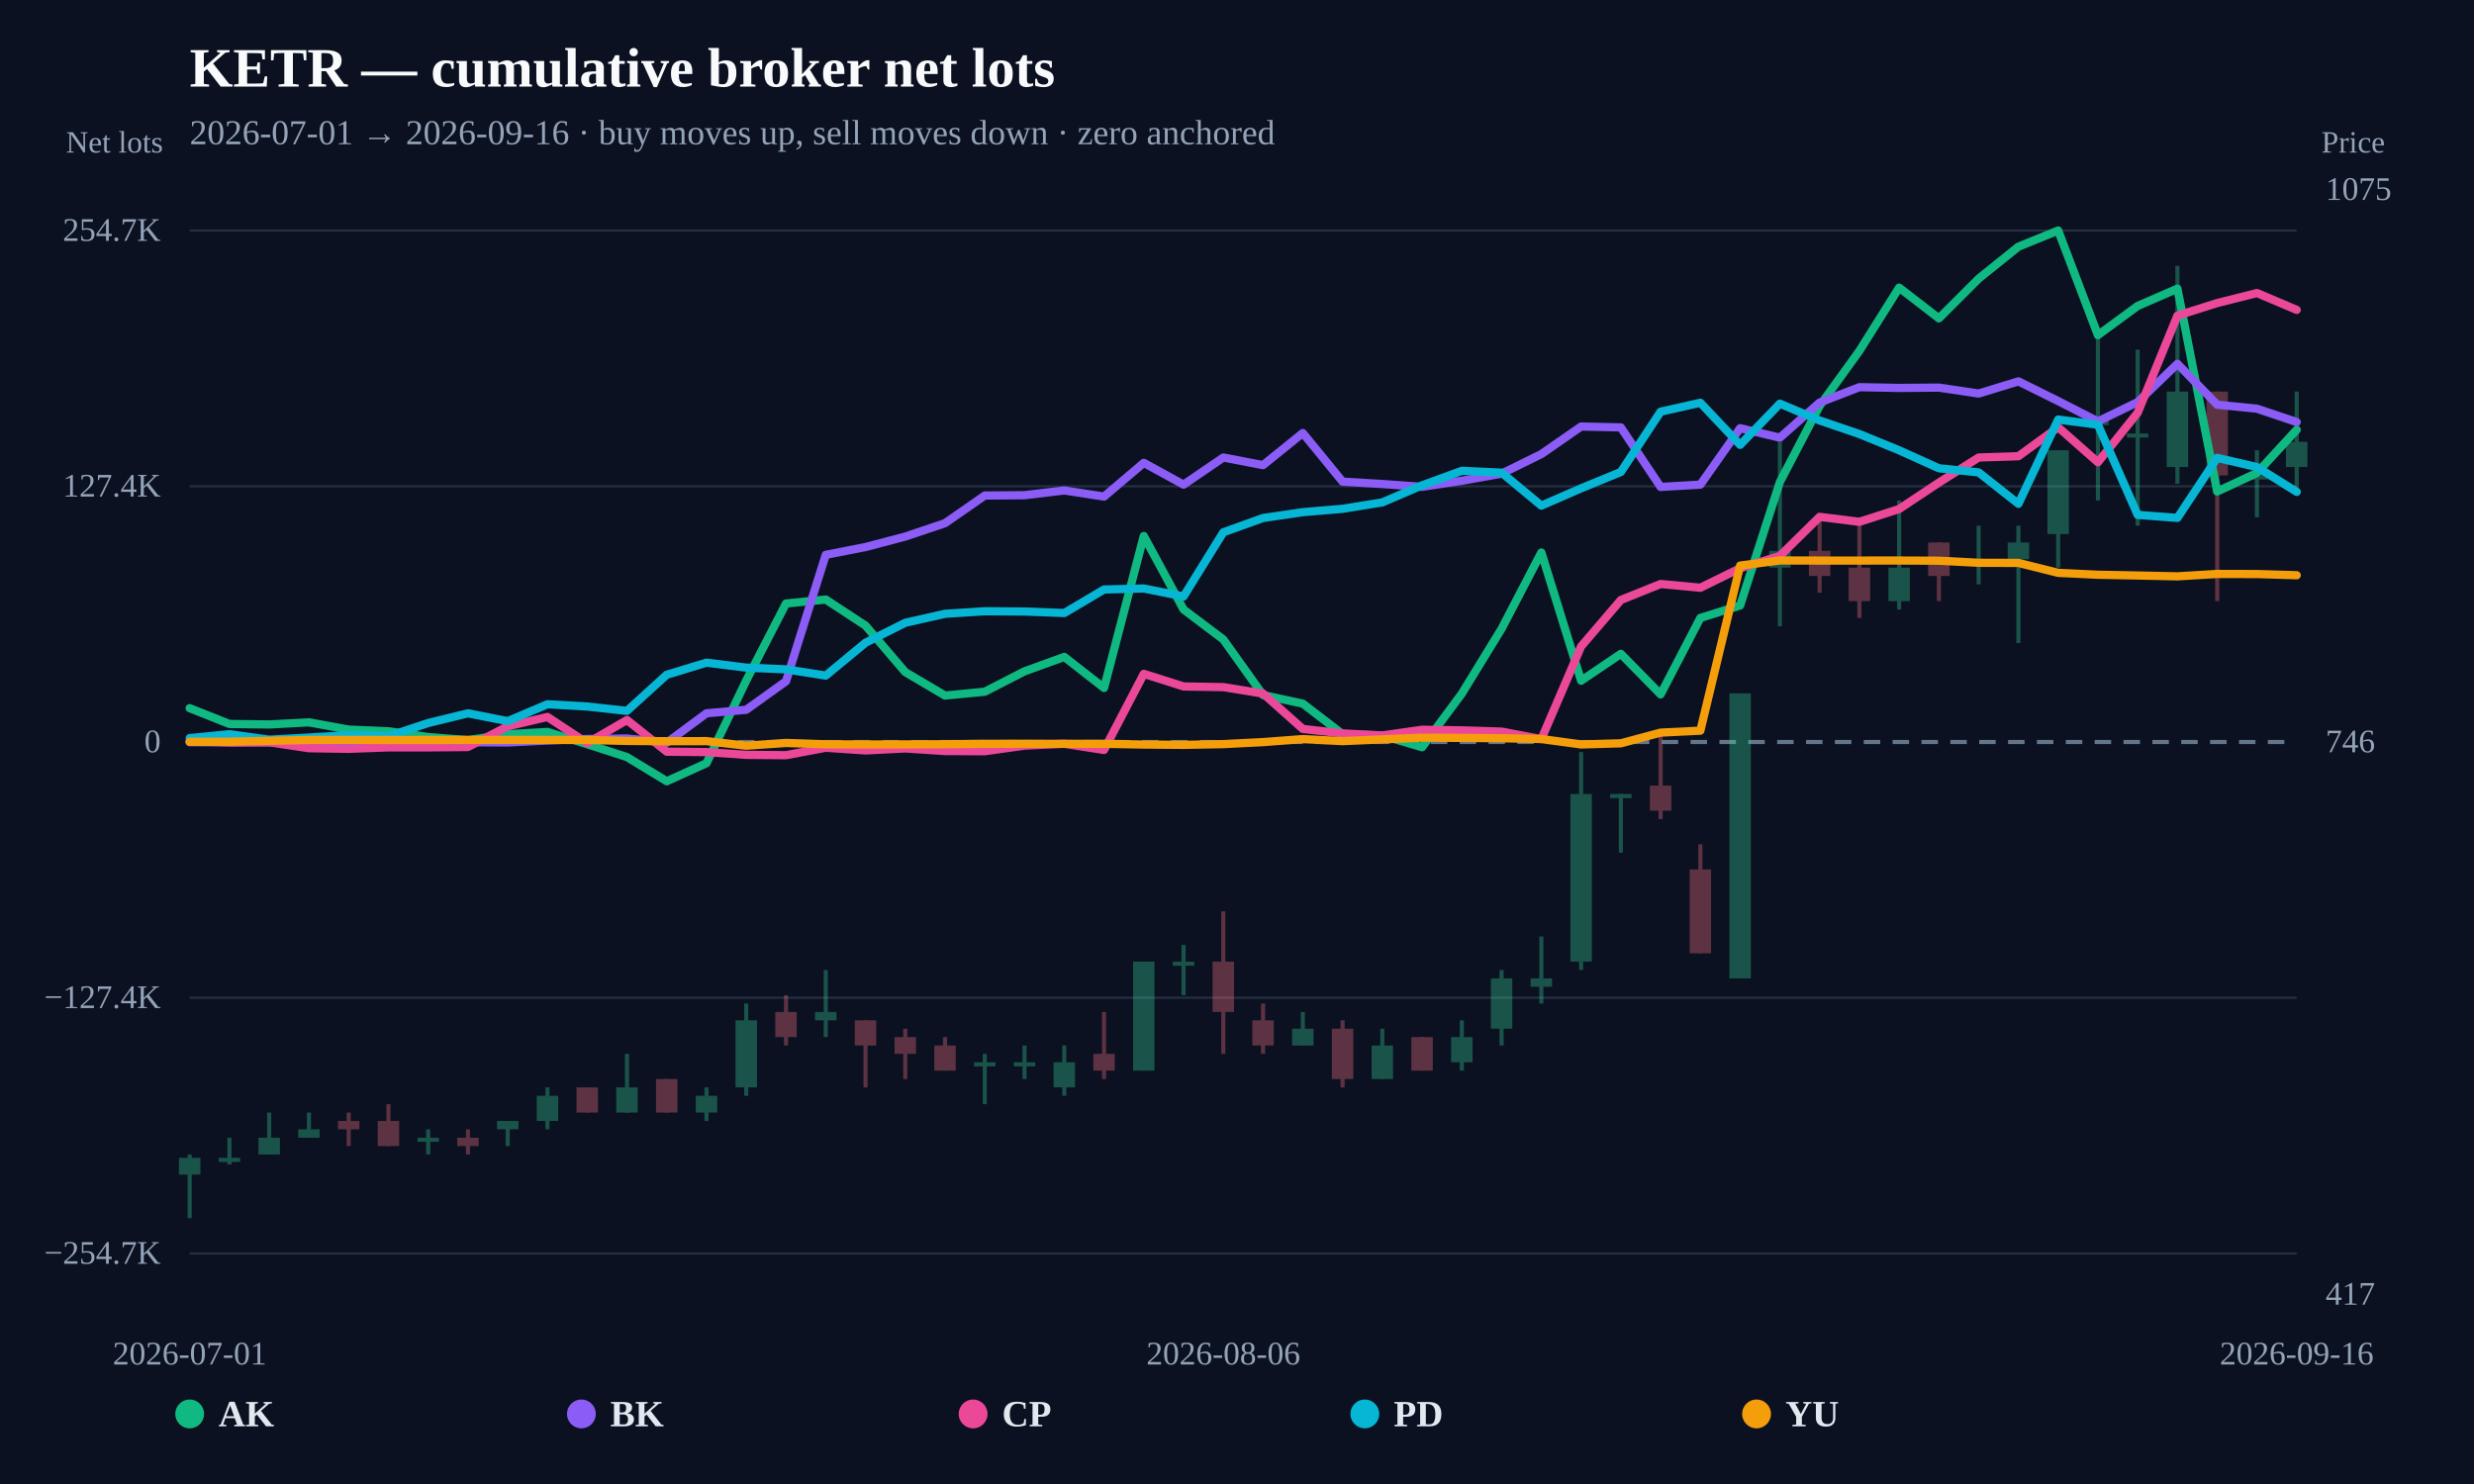
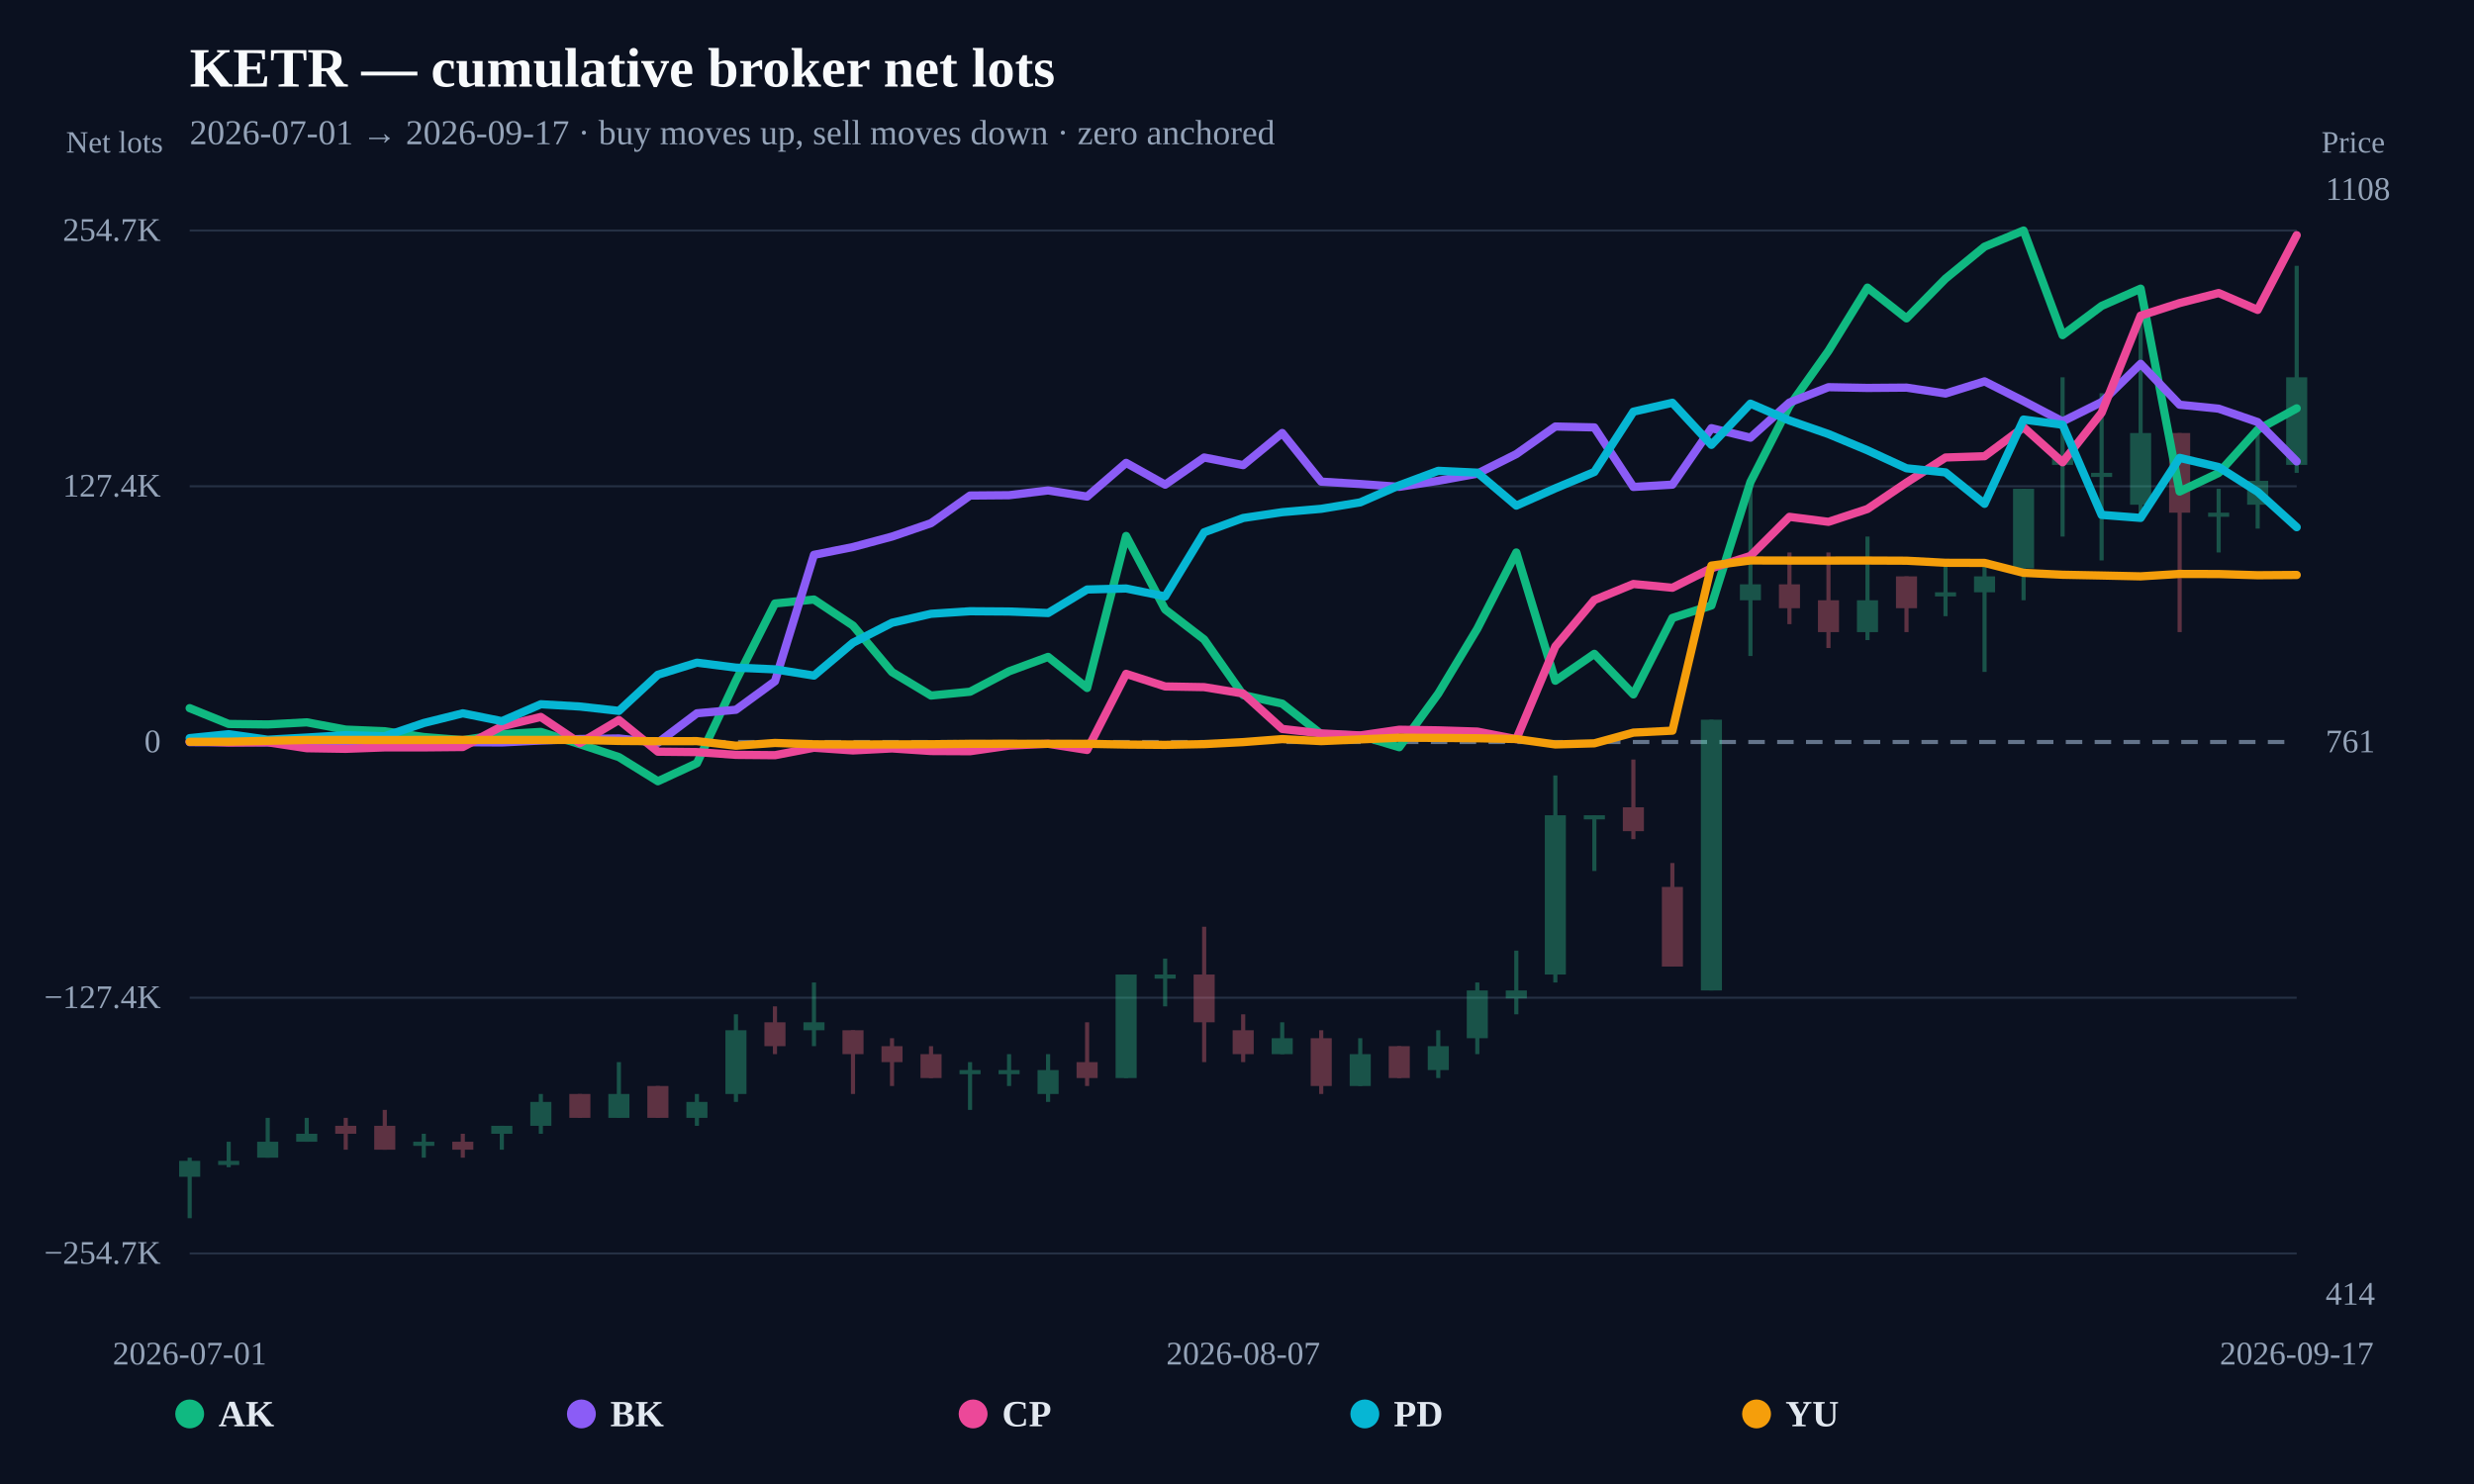
<svg xmlns="http://www.w3.org/2000/svg" width="1200" height="720" viewBox="0 0 1200 720">
  <rect width="100%" height="100%" fill="#0b1120" />
  <text x="92" y="42" fill="#f8fafc" font-size="27" font-weight="800">KETR — cumulative broker net lots</text>
-   <text x="92" y="70" fill="#94a3b8" font-size="17">2026-07-01 → 2026-09-16 · buy moves up, sell moves down · zero anchored</text>
+   <text x="92" y="70" fill="#94a3b8" font-size="17">2026-07-01 → 2026-09-17 · buy moves up, sell moves down · zero anchored</text>
  <line x1="92" y1="608.148" x2="1114" y2="608.148" stroke="#253044" stroke-width="1" />
  <text x="78" y="613.148" text-anchor="end" fill="#94a3b8" font-size="16">−254.7K</text>
  <line x1="92" y1="484.074" x2="1114" y2="484.074" stroke="#253044" stroke-width="1" />
  <text x="78" y="489.074" text-anchor="end" fill="#94a3b8" font-size="16">−127.4K</text>
  <line x1="92" y1="360" x2="1114" y2="360" stroke="#64748b" stroke-width="2" stroke-dasharray="8 6" />
  <text x="78" y="365" text-anchor="end" fill="#94a3b8" font-size="16">0</text>
  <line x1="92" y1="235.926" x2="1114" y2="235.926" stroke="#253044" stroke-width="1" />
  <text x="78" y="240.926" text-anchor="end" fill="#94a3b8" font-size="16">127.4K</text>
  <line x1="92" y1="111.852" x2="1114" y2="111.852" stroke="#253044" stroke-width="1" />
  <text x="78" y="116.852" text-anchor="end" fill="#94a3b8" font-size="16">254.7K</text>
  <g opacity="0.34">
-     <line x1="92" y1="560.121" x2="92" y2="591.034" stroke="#34d399" stroke-width="2" />
-     <rect x="86.795" y="561.748" width="10.409" height="8.135" fill="#34d399" />
-   </g>
-   <g opacity="0.34">
-     <line x1="111.283" y1="551.986" x2="111.283" y2="565.002" stroke="#34d399" stroke-width="2" />
-     <rect x="106.078" y="561.748" width="10.409" height="2" fill="#34d399" />
-   </g>
-   <g opacity="0.34">
-     <line x1="130.566" y1="539.784" x2="130.566" y2="560.121" stroke="#34d399" stroke-width="2" />
-     <rect x="125.361" y="551.986" width="10.409" height="8.135" fill="#34d399" />
-   </g>
-   <g opacity="0.34">
-     <line x1="149.849" y1="539.784" x2="149.849" y2="551.986" stroke="#34d399" stroke-width="2" />
-     <rect x="144.644" y="547.919" width="10.409" height="4.068" fill="#34d399" />
-   </g>
-   <g opacity="0.34">
-     <line x1="169.132" y1="539.784" x2="169.132" y2="556.054" stroke="#fb7185" stroke-width="2" />
-     <rect x="163.927" y="543.851" width="10.409" height="4.068" fill="#fb7185" />
-   </g>
-   <g opacity="0.34">
-     <line x1="188.415" y1="535.716" x2="188.415" y2="556.054" stroke="#fb7185" stroke-width="2" />
-     <rect x="183.21" y="543.851" width="10.409" height="12.203" fill="#fb7185" />
-   </g>
-   <g opacity="0.34">
-     <line x1="207.698" y1="547.919" x2="207.698" y2="560.121" stroke="#34d399" stroke-width="2" />
-     <rect x="202.493" y="551.986" width="10.409" height="2" fill="#34d399" />
-   </g>
-   <g opacity="0.34">
-     <line x1="226.981" y1="547.919" x2="226.981" y2="560.121" stroke="#fb7185" stroke-width="2" />
-     <rect x="221.777" y="551.986" width="10.409" height="4.068" fill="#fb7185" />
-   </g>
-   <g opacity="0.34">
-     <line x1="246.264" y1="543.851" x2="246.264" y2="556.054" stroke="#34d399" stroke-width="2" />
-     <rect x="241.06" y="543.851" width="10.409" height="4.068" fill="#34d399" />
-   </g>
-   <g opacity="0.34">
-     <line x1="265.547" y1="527.581" x2="265.547" y2="547.919" stroke="#34d399" stroke-width="2" />
-     <rect x="260.343" y="531.649" width="10.409" height="12.203" fill="#34d399" />
-   </g>
-   <g opacity="0.34">
-     <line x1="284.83" y1="527.581" x2="284.83" y2="539.784" stroke="#fb7185" stroke-width="2" />
-     <rect x="279.626" y="527.581" width="10.409" height="12.203" fill="#fb7185" />
-   </g>
-   <g opacity="0.34">
-     <line x1="304.113" y1="511.311" x2="304.113" y2="539.784" stroke="#34d399" stroke-width="2" />
-     <rect x="298.909" y="527.581" width="10.409" height="12.203" fill="#34d399" />
-   </g>
-   <g opacity="0.34">
-     <line x1="323.396" y1="523.514" x2="323.396" y2="539.784" stroke="#fb7185" stroke-width="2" />
-     <rect x="318.192" y="523.514" width="10.409" height="16.27" fill="#fb7185" />
-   </g>
-   <g opacity="0.34">
-     <line x1="342.679" y1="527.581" x2="342.679" y2="543.851" stroke="#34d399" stroke-width="2" />
-     <rect x="337.475" y="531.649" width="10.409" height="8.135" fill="#34d399" />
-   </g>
-   <g opacity="0.34">
-     <line x1="361.962" y1="486.906" x2="361.962" y2="531.649" stroke="#34d399" stroke-width="2" />
-     <rect x="356.758" y="495.041" width="10.409" height="32.54" fill="#34d399" />
-   </g>
-   <g opacity="0.34">
-     <line x1="381.245" y1="482.839" x2="381.245" y2="507.244" stroke="#fb7185" stroke-width="2" />
-     <rect x="376.041" y="490.974" width="10.409" height="12.203" fill="#fb7185" />
-   </g>
-   <g opacity="0.34">
-     <line x1="400.528" y1="470.636" x2="400.528" y2="503.176" stroke="#34d399" stroke-width="2" />
-     <rect x="395.324" y="490.974" width="10.409" height="4.068" fill="#34d399" />
-   </g>
-   <g opacity="0.34">
-     <line x1="419.811" y1="495.041" x2="419.811" y2="527.581" stroke="#fb7185" stroke-width="2" />
-     <rect x="414.607" y="495.041" width="10.409" height="12.203" fill="#fb7185" />
-   </g>
-   <g opacity="0.34">
-     <line x1="439.094" y1="499.109" x2="439.094" y2="523.514" stroke="#fb7185" stroke-width="2" />
-     <rect x="433.89" y="503.176" width="10.409" height="8.135" fill="#fb7185" />
-   </g>
-   <g opacity="0.34">
-     <line x1="458.377" y1="503.176" x2="458.377" y2="519.446" stroke="#fb7185" stroke-width="2" />
-     <rect x="453.173" y="507.244" width="10.409" height="12.203" fill="#fb7185" />
-   </g>
-   <g opacity="0.34">
-     <line x1="477.66" y1="511.311" x2="477.66" y2="535.716" stroke="#34d399" stroke-width="2" />
-     <rect x="472.456" y="515.379" width="10.409" height="2" fill="#34d399" />
-   </g>
-   <g opacity="0.34">
-     <line x1="496.943" y1="507.244" x2="496.943" y2="523.514" stroke="#34d399" stroke-width="2" />
-     <rect x="491.739" y="515.379" width="10.409" height="2" fill="#34d399" />
-   </g>
-   <g opacity="0.34">
-     <line x1="516.226" y1="507.244" x2="516.226" y2="531.649" stroke="#34d399" stroke-width="2" />
-     <rect x="511.022" y="515.379" width="10.409" height="12.203" fill="#34d399" />
-   </g>
-   <g opacity="0.34">
-     <line x1="535.509" y1="490.974" x2="535.509" y2="523.514" stroke="#fb7185" stroke-width="2" />
-     <rect x="530.305" y="511.311" width="10.409" height="8.135" fill="#fb7185" />
-   </g>
-   <g opacity="0.34">
-     <line x1="554.792" y1="466.569" x2="554.792" y2="519.446" stroke="#34d399" stroke-width="2" />
-     <rect x="549.588" y="466.569" width="10.409" height="52.878" fill="#34d399" />
-   </g>
-   <g opacity="0.34">
-     <line x1="574.075" y1="458.434" x2="574.075" y2="482.839" stroke="#34d399" stroke-width="2" />
-     <rect x="568.871" y="466.569" width="10.409" height="2" fill="#34d399" />
-   </g>
-   <g opacity="0.34">
-     <line x1="593.358" y1="442.164" x2="593.358" y2="511.311" stroke="#fb7185" stroke-width="2" />
-     <rect x="588.154" y="466.569" width="10.409" height="24.405" fill="#fb7185" />
-   </g>
-   <g opacity="0.34">
-     <line x1="612.642" y1="486.906" x2="612.642" y2="511.311" stroke="#fb7185" stroke-width="2" />
-     <rect x="607.437" y="495.041" width="10.409" height="12.203" fill="#fb7185" />
-   </g>
-   <g opacity="0.34">
-     <line x1="631.925" y1="490.974" x2="631.925" y2="507.244" stroke="#34d399" stroke-width="2" />
-     <rect x="626.72" y="499.109" width="10.409" height="8.135" fill="#34d399" />
-   </g>
-   <g opacity="0.34">
-     <line x1="651.208" y1="495.041" x2="651.208" y2="527.581" stroke="#fb7185" stroke-width="2" />
-     <rect x="646.003" y="499.109" width="10.409" height="24.405" fill="#fb7185" />
-   </g>
-   <g opacity="0.34">
-     <line x1="670.491" y1="499.109" x2="670.491" y2="523.514" stroke="#34d399" stroke-width="2" />
-     <rect x="665.286" y="507.244" width="10.409" height="16.27" fill="#34d399" />
-   </g>
-   <g opacity="0.34">
-     <line x1="689.774" y1="503.176" x2="689.774" y2="519.446" stroke="#fb7185" stroke-width="2" />
-     <rect x="684.569" y="503.176" width="10.409" height="16.27" fill="#fb7185" />
-   </g>
-   <g opacity="0.34">
-     <line x1="709.057" y1="495.041" x2="709.057" y2="519.446" stroke="#34d399" stroke-width="2" />
-     <rect x="703.852" y="503.176" width="10.409" height="12.203" fill="#34d399" />
-   </g>
-   <g opacity="0.34">
-     <line x1="728.34" y1="470.636" x2="728.34" y2="507.244" stroke="#34d399" stroke-width="2" />
-     <rect x="723.135" y="474.704" width="10.409" height="24.405" fill="#34d399" />
-   </g>
-   <g opacity="0.34">
-     <line x1="747.623" y1="454.366" x2="747.623" y2="486.906" stroke="#34d399" stroke-width="2" />
-     <rect x="742.418" y="474.704" width="10.409" height="4.068" fill="#34d399" />
-   </g>
-   <g opacity="0.34">
-     <line x1="766.906" y1="364.881" x2="766.906" y2="470.636" stroke="#34d399" stroke-width="2" />
-     <rect x="761.701" y="385.219" width="10.409" height="81.35" fill="#34d399" />
-   </g>
-   <g opacity="0.34">
-     <line x1="786.189" y1="385.219" x2="786.189" y2="413.691" stroke="#34d399" stroke-width="2" />
-     <rect x="780.984" y="385.219" width="10.409" height="2" fill="#34d399" />
-   </g>
-   <g opacity="0.34">
-     <line x1="805.472" y1="356.746" x2="805.472" y2="397.421" stroke="#fb7185" stroke-width="2" />
-     <rect x="800.267" y="381.151" width="10.409" height="12.203" fill="#fb7185" />
-   </g>
-   <g opacity="0.34">
-     <line x1="824.755" y1="409.624" x2="824.755" y2="462.501" stroke="#fb7185" stroke-width="2" />
-     <rect x="819.55" y="421.826" width="10.409" height="40.675" fill="#fb7185" />
-   </g>
-   <g opacity="0.34">
-     <line x1="844.038" y1="336.408" x2="844.038" y2="474.704" stroke="#34d399" stroke-width="2" />
-     <rect x="838.833" y="336.408" width="10.409" height="138.295" fill="#34d399" />
-   </g>
-   <g opacity="0.34">
-     <line x1="863.321" y1="214.383" x2="863.321" y2="303.868" stroke="#34d399" stroke-width="2" />
-     <rect x="858.116" y="267.261" width="10.409" height="8.135" fill="#34d399" />
-   </g>
-   <g opacity="0.34">
-     <line x1="882.604" y1="250.991" x2="882.604" y2="287.598" stroke="#fb7185" stroke-width="2" />
-     <rect x="877.399" y="267.261" width="10.409" height="12.203" fill="#fb7185" />
-   </g>
-   <g opacity="0.34">
-     <line x1="901.887" y1="250.991" x2="901.887" y2="299.801" stroke="#fb7185" stroke-width="2" />
-     <rect x="896.682" y="275.396" width="10.409" height="16.27" fill="#fb7185" />
-   </g>
-   <g opacity="0.34">
-     <line x1="921.17" y1="242.856" x2="921.17" y2="295.733" stroke="#34d399" stroke-width="2" />
-     <rect x="915.965" y="275.396" width="10.409" height="16.27" fill="#34d399" />
-   </g>
-   <g opacity="0.34">
-     <line x1="940.453" y1="263.193" x2="940.453" y2="291.666" stroke="#fb7185" stroke-width="2" />
-     <rect x="935.248" y="263.193" width="10.409" height="16.27" fill="#fb7185" />
-   </g>
-   <g opacity="0.34">
-     <line x1="959.736" y1="255.058" x2="959.736" y2="283.531" stroke="#34d399" stroke-width="2" />
-     <rect x="954.531" y="271.328" width="10.409" height="2" fill="#34d399" />
-   </g>
-   <g opacity="0.34">
-     <line x1="979.019" y1="255.058" x2="979.019" y2="312.003" stroke="#34d399" stroke-width="2" />
-     <rect x="973.814" y="263.193" width="10.409" height="8.135" fill="#34d399" />
-   </g>
-   <g opacity="0.34">
-     <line x1="998.302" y1="218.451" x2="998.302" y2="275.396" stroke="#34d399" stroke-width="2" />
-     <rect x="993.097" y="218.451" width="10.409" height="40.675" fill="#34d399" />
-   </g>
-   <g opacity="0.34">
-     <line x1="1017.585" y1="161.506" x2="1017.585" y2="242.856" stroke="#34d399" stroke-width="2" />
-     <rect x="1012.38" y="202.181" width="10.409" height="4.068" fill="#34d399" />
-   </g>
-   <g opacity="0.34">
-     <line x1="1036.868" y1="169.641" x2="1036.868" y2="255.058" stroke="#34d399" stroke-width="2" />
-     <rect x="1031.663" y="210.316" width="10.409" height="2" fill="#34d399" />
-   </g>
-   <g opacity="0.34">
-     <line x1="1056.151" y1="128.966" x2="1056.151" y2="234.721" stroke="#34d399" stroke-width="2" />
-     <rect x="1050.946" y="189.978" width="10.409" height="36.608" fill="#34d399" />
-   </g>
-   <g opacity="0.34">
-     <line x1="1075.434" y1="189.978" x2="1075.434" y2="291.666" stroke="#fb7185" stroke-width="2" />
-     <rect x="1070.229" y="189.978" width="10.409" height="40.675" fill="#fb7185" />
-   </g>
-   <g opacity="0.34">
-     <line x1="1094.717" y1="218.451" x2="1094.717" y2="250.991" stroke="#34d399" stroke-width="2" />
-     <rect x="1089.512" y="230.653" width="10.409" height="2" fill="#34d399" />
-   </g>
-   <g opacity="0.34">
-     <line x1="1114" y1="189.978" x2="1114" y2="238.788" stroke="#34d399" stroke-width="2" />
-     <rect x="1108.795" y="214.383" width="10.409" height="12.203" fill="#34d399" />
-   </g>
-   <path d="M92.00,343.58 L111.28,351.25 L130.57,351.49 L149.85,350.46 L169.13,353.99 L188.42,354.79 L207.70,357.59 L226.98,359.10 L246.26,356.23 L265.55,355.11 L284.83,361.06 L304.11,367.32 L323.40,379.04 L342.68,370.29 L361.96,330.19 L381.25,292.80 L400.53,290.88 L419.81,303.52 L439.09,326.08 L458.38,337.46 L477.66,335.61 L496.94,325.71 L516.23,318.71 L535.51,333.78 L554.79,260.05 L574.08,295.70 L593.36,310.26 L612.64,337.23 L631.92,341.38 L651.21,356.20 L670.49,356.85 L689.77,362.53 L709.06,336.51 L728.34,305.05 L747.62,268.06 L766.91,330.26 L786.19,317.23 L805.47,336.90 L824.75,299.81 L844.04,293.76 L863.32,233.86 L882.60,196.93 L901.89,170.24 L921.17,139.55 L940.45,154.46 L959.74,135.19 L979.02,119.68 L998.30,111.85 L1017.58,162.59 L1036.87,148.44 L1056.15,140.05 L1075.43,238.47 L1094.72,229.46 L1114.00,208.49" fill="none" stroke="#10b981" stroke-width="4" stroke-linejoin="round" stroke-linecap="round" />
-   <path d="M92.00,360.09 L130.57,360.17 L149.85,360.45 L169.13,360.42 L188.42,360.28 L207.70,359.89 L226.98,360.11 L246.26,360.22 L265.55,359.27 L284.83,358.55 L304.11,358.29 L323.40,360.33 L342.68,346.07 L361.96,344.36 L381.25,330.53 L400.53,269.19 L419.81,265.41 L439.09,260.33 L458.38,253.83 L477.66,240.42 L496.94,240.26 L516.23,237.95 L535.51,240.93 L554.79,224.57 L574.08,235.14 L593.36,221.97 L612.64,225.67 L631.92,210.09 L651.21,233.68 L670.49,234.83 L689.77,236.20 L709.06,233.26 L728.34,229.81 L747.62,220.31 L766.91,206.94 L786.19,207.37 L805.47,236.25 L824.75,235.13 L844.04,207.75 L863.32,212.35 L882.60,195.31 L901.89,187.85 L921.17,188.21 L940.45,188.06 L959.74,190.93 L979.02,185.03 L998.30,194.58 L1017.58,204.46 L1036.87,195.08 L1056.15,176.51 L1075.43,196.36 L1094.72,198.28 L1114.00,204.78" fill="none" stroke="#8b5cf6" stroke-width="4" stroke-linejoin="round" stroke-linecap="round" />
-   <path d="M92.00,359.62 L111.28,360.24 L130.57,360.12 L149.85,363.01 L169.13,363.31 L188.42,362.61 L207.70,362.61 L226.98,362.43 L246.26,352.39 L265.55,347.85 L284.83,360.55 L304.11,349.34 L323.40,364.70 L342.68,364.90 L361.96,366.23 L381.25,366.40 L400.53,362.78 L419.81,364.09 L439.09,363.12 L458.38,364.38 L477.66,364.47 L496.94,361.76 L516.23,360.87 L535.51,363.86 L554.79,326.93 L574.08,333.05 L593.36,333.38 L612.64,336.49 L631.92,353.66 L651.21,355.83 L670.49,356.82 L689.77,354.06 L709.06,354.35 L728.34,354.95 L747.62,358.62 L766.91,313.64 L786.19,291.10 L805.47,283.34 L824.75,285.16 L844.04,275.69 L863.32,269.72 L882.60,250.76 L901.89,253.18 L921.17,246.95 L940.45,234.14 L959.74,221.97 L979.02,221.35 L998.30,207.29 L1017.58,224.29 L1036.87,200.25 L1056.15,153.14 L1075.43,147.03 L1094.72,142.17 L1114.00,150.35" fill="none" stroke="#ec4899" stroke-width="4" stroke-linejoin="round" stroke-linecap="round" />
-   <path d="M92.00,358.12 L111.28,356.21 L130.57,358.89 L149.85,357.83 L169.13,356.69 L188.42,357.20 L207.70,350.79 L226.98,346.08 L246.26,349.89 L265.55,341.68 L284.83,342.79 L304.11,344.91 L323.40,327.37 L342.68,321.51 L361.96,323.92 L381.25,324.75 L400.53,327.78 L419.81,311.84 L439.09,302.16 L458.38,297.80 L477.66,296.56 L496.94,296.69 L516.23,297.43 L535.51,286.01 L554.79,285.52 L574.08,289.39 L593.36,258.26 L612.64,251.32 L631.92,248.50 L651.21,246.86 L670.49,243.74 L689.77,235.48 L709.06,228.43 L728.34,229.32 L747.62,245.32 L766.91,236.92 L786.19,228.99 L805.47,199.74 L824.75,195.41 L844.04,215.83 L863.32,195.84 L882.60,204.01 L901.89,210.59 L921.17,218.48 L940.45,227.20 L959.74,229.20 L979.02,244.43 L998.30,203.56 L1017.58,206.08 L1036.87,249.81 L1056.15,251.27 L1075.43,222.15 L1094.72,226.60 L1114.00,238.64" fill="none" stroke="#06b6d4" stroke-width="4" stroke-linejoin="round" stroke-linecap="round" />
-   <path d="M92.00,359.90 L111.28,359.85 L149.85,359.00 L188.42,359.01 L284.83,359.00 L304.11,359.48 L323.40,359.62 L342.68,359.58 L361.96,361.80 L381.25,360.46 L400.53,361.11 L419.81,361.20 L439.09,361.17 L458.38,361.08 L477.66,360.87 L496.94,360.86 L516.23,360.88 L535.51,360.87 L554.79,361.24 L574.08,361.39 L593.36,361.03 L612.64,360.05 L631.92,358.59 L651.21,359.57 L689.77,357.91 L709.06,358.01 L728.34,358.18 L747.62,358.55 L766.91,361.19 L786.19,360.64 L805.47,355.45 L824.75,354.50 L844.04,274.41 L863.32,271.92 L882.60,271.97 L901.89,271.97 L921.17,271.96 L940.45,272.04 L959.74,273.05 L979.02,273.11 L998.30,277.93 L1017.58,278.85 L1036.87,279.22 L1056.15,279.63 L1075.43,278.46 L1094.72,278.51 L1114.00,279.09" fill="none" stroke="#f59e0b" stroke-width="4" stroke-linejoin="round" stroke-linecap="round" />
+     <line x1="92" y1="561.672" x2="92" y2="591.034" stroke="#34d399" stroke-width="2" />
+     <rect x="86.89" y="563.218" width="10.22" height="7.727" fill="#34d399" />
+   </g>
+   <g opacity="0.34">
+     <line x1="110.926" y1="553.945" x2="110.926" y2="566.308" stroke="#34d399" stroke-width="2" />
+     <rect x="105.816" y="563.218" width="10.22" height="2" fill="#34d399" />
+   </g>
+   <g opacity="0.34">
+     <line x1="129.852" y1="542.355" x2="129.852" y2="561.672" stroke="#34d399" stroke-width="2" />
+     <rect x="124.742" y="553.945" width="10.22" height="7.727" fill="#34d399" />
+   </g>
+   <g opacity="0.34">
+     <line x1="148.778" y1="542.355" x2="148.778" y2="553.945" stroke="#34d399" stroke-width="2" />
+     <rect x="143.668" y="550.082" width="10.22" height="3.863" fill="#34d399" />
+   </g>
+   <g opacity="0.34">
+     <line x1="167.704" y1="542.355" x2="167.704" y2="557.809" stroke="#fb7185" stroke-width="2" />
+     <rect x="162.594" y="546.218" width="10.22" height="3.863" fill="#fb7185" />
+   </g>
+   <g opacity="0.34">
+     <line x1="186.63" y1="538.492" x2="186.63" y2="557.809" stroke="#fb7185" stroke-width="2" />
+     <rect x="181.52" y="546.218" width="10.22" height="11.59" fill="#fb7185" />
+   </g>
+   <g opacity="0.34">
+     <line x1="205.556" y1="550.082" x2="205.556" y2="561.672" stroke="#34d399" stroke-width="2" />
+     <rect x="200.446" y="553.945" width="10.22" height="2" fill="#34d399" />
+   </g>
+   <g opacity="0.34">
+     <line x1="224.481" y1="550.082" x2="224.481" y2="561.672" stroke="#fb7185" stroke-width="2" />
+     <rect x="219.371" y="553.945" width="10.22" height="3.863" fill="#fb7185" />
+   </g>
+   <g opacity="0.34">
+     <line x1="243.407" y1="546.218" x2="243.407" y2="557.809" stroke="#34d399" stroke-width="2" />
+     <rect x="238.297" y="546.218" width="10.22" height="3.863" fill="#34d399" />
+   </g>
+   <g opacity="0.34">
+     <line x1="262.333" y1="530.765" x2="262.333" y2="550.082" stroke="#34d399" stroke-width="2" />
+     <rect x="257.223" y="534.628" width="10.22" height="11.59" fill="#34d399" />
+   </g>
+   <g opacity="0.34">
+     <line x1="281.259" y1="530.765" x2="281.259" y2="542.355" stroke="#fb7185" stroke-width="2" />
+     <rect x="276.149" y="530.765" width="10.22" height="11.59" fill="#fb7185" />
+   </g>
+   <g opacity="0.34">
+     <line x1="300.185" y1="515.311" x2="300.185" y2="542.355" stroke="#34d399" stroke-width="2" />
+     <rect x="295.075" y="530.765" width="10.22" height="11.59" fill="#34d399" />
+   </g>
+   <g opacity="0.34">
+     <line x1="319.111" y1="526.901" x2="319.111" y2="542.355" stroke="#fb7185" stroke-width="2" />
+     <rect x="314.001" y="526.901" width="10.22" height="15.454" fill="#fb7185" />
+   </g>
+   <g opacity="0.34">
+     <line x1="338.037" y1="530.765" x2="338.037" y2="546.218" stroke="#34d399" stroke-width="2" />
+     <rect x="332.927" y="534.628" width="10.22" height="7.727" fill="#34d399" />
+   </g>
+   <g opacity="0.34">
+     <line x1="356.963" y1="492.13" x2="356.963" y2="534.628" stroke="#34d399" stroke-width="2" />
+     <rect x="351.853" y="499.857" width="10.22" height="30.908" fill="#34d399" />
+   </g>
+   <g opacity="0.34">
+     <line x1="375.889" y1="488.267" x2="375.889" y2="511.447" stroke="#fb7185" stroke-width="2" />
+     <rect x="370.779" y="495.994" width="10.22" height="11.59" fill="#fb7185" />
+   </g>
+   <g opacity="0.34">
+     <line x1="394.815" y1="476.676" x2="394.815" y2="507.584" stroke="#34d399" stroke-width="2" />
+     <rect x="389.705" y="495.994" width="10.22" height="3.863" fill="#34d399" />
+   </g>
+   <g opacity="0.34">
+     <line x1="413.741" y1="499.857" x2="413.741" y2="530.765" stroke="#fb7185" stroke-width="2" />
+     <rect x="408.631" y="499.857" width="10.22" height="11.59" fill="#fb7185" />
+   </g>
+   <g opacity="0.34">
+     <line x1="432.667" y1="503.72" x2="432.667" y2="526.901" stroke="#fb7185" stroke-width="2" />
+     <rect x="427.557" y="507.584" width="10.22" height="7.727" fill="#fb7185" />
+   </g>
+   <g opacity="0.34">
+     <line x1="451.593" y1="507.584" x2="451.593" y2="523.038" stroke="#fb7185" stroke-width="2" />
+     <rect x="446.483" y="511.447" width="10.22" height="11.59" fill="#fb7185" />
+   </g>
+   <g opacity="0.34">
+     <line x1="470.519" y1="515.311" x2="470.519" y2="538.492" stroke="#34d399" stroke-width="2" />
+     <rect x="465.409" y="519.174" width="10.22" height="2" fill="#34d399" />
+   </g>
+   <g opacity="0.34">
+     <line x1="489.444" y1="511.447" x2="489.444" y2="526.901" stroke="#34d399" stroke-width="2" />
+     <rect x="484.334" y="519.174" width="10.22" height="2" fill="#34d399" />
+   </g>
+   <g opacity="0.34">
+     <line x1="508.37" y1="511.447" x2="508.37" y2="534.628" stroke="#34d399" stroke-width="2" />
+     <rect x="503.26" y="519.174" width="10.22" height="11.59" fill="#34d399" />
+   </g>
+   <g opacity="0.34">
+     <line x1="527.296" y1="495.994" x2="527.296" y2="526.901" stroke="#fb7185" stroke-width="2" />
+     <rect x="522.186" y="515.311" width="10.22" height="7.727" fill="#fb7185" />
+   </g>
+   <g opacity="0.34">
+     <line x1="546.222" y1="472.813" x2="546.222" y2="523.038" stroke="#34d399" stroke-width="2" />
+     <rect x="541.112" y="472.813" width="10.22" height="50.225" fill="#34d399" />
+   </g>
+   <g opacity="0.34">
+     <line x1="565.148" y1="465.086" x2="565.148" y2="488.267" stroke="#34d399" stroke-width="2" />
+     <rect x="560.038" y="472.813" width="10.22" height="2" fill="#34d399" />
+   </g>
+   <g opacity="0.34">
+     <line x1="584.074" y1="449.632" x2="584.074" y2="515.311" stroke="#fb7185" stroke-width="2" />
+     <rect x="578.964" y="472.813" width="10.22" height="23.181" fill="#fb7185" />
+   </g>
+   <g opacity="0.34">
+     <line x1="603" y1="492.13" x2="603" y2="515.311" stroke="#fb7185" stroke-width="2" />
+     <rect x="597.89" y="499.857" width="10.22" height="11.59" fill="#fb7185" />
+   </g>
+   <g opacity="0.34">
+     <line x1="621.926" y1="495.994" x2="621.926" y2="511.447" stroke="#34d399" stroke-width="2" />
+     <rect x="616.816" y="503.72" width="10.22" height="7.727" fill="#34d399" />
+   </g>
+   <g opacity="0.34">
+     <line x1="640.852" y1="499.857" x2="640.852" y2="530.765" stroke="#fb7185" stroke-width="2" />
+     <rect x="635.742" y="503.72" width="10.22" height="23.181" fill="#fb7185" />
+   </g>
+   <g opacity="0.34">
+     <line x1="659.778" y1="503.72" x2="659.778" y2="526.901" stroke="#34d399" stroke-width="2" />
+     <rect x="654.668" y="511.447" width="10.22" height="15.454" fill="#34d399" />
+   </g>
+   <g opacity="0.34">
+     <line x1="678.704" y1="507.584" x2="678.704" y2="523.038" stroke="#fb7185" stroke-width="2" />
+     <rect x="673.594" y="507.584" width="10.22" height="15.454" fill="#fb7185" />
+   </g>
+   <g opacity="0.34">
+     <line x1="697.63" y1="499.857" x2="697.63" y2="523.038" stroke="#34d399" stroke-width="2" />
+     <rect x="692.52" y="507.584" width="10.22" height="11.59" fill="#34d399" />
+   </g>
+   <g opacity="0.34">
+     <line x1="716.556" y1="476.676" x2="716.556" y2="511.447" stroke="#34d399" stroke-width="2" />
+     <rect x="711.446" y="480.54" width="10.22" height="23.181" fill="#34d399" />
+   </g>
+   <g opacity="0.34">
+     <line x1="735.481" y1="461.222" x2="735.481" y2="492.13" stroke="#34d399" stroke-width="2" />
+     <rect x="730.371" y="480.54" width="10.22" height="3.863" fill="#34d399" />
+   </g>
+   <g opacity="0.34">
+     <line x1="754.407" y1="376.227" x2="754.407" y2="476.676" stroke="#34d399" stroke-width="2" />
+     <rect x="749.297" y="395.544" width="10.22" height="77.269" fill="#34d399" />
+   </g>
+   <g opacity="0.34">
+     <line x1="773.333" y1="395.544" x2="773.333" y2="422.588" stroke="#34d399" stroke-width="2" />
+     <rect x="768.223" y="395.544" width="10.22" height="2" fill="#34d399" />
+   </g>
+   <g opacity="0.34">
+     <line x1="792.259" y1="368.5" x2="792.259" y2="407.134" stroke="#fb7185" stroke-width="2" />
+     <rect x="787.149" y="391.68" width="10.22" height="11.59" fill="#fb7185" />
+   </g>
+   <g opacity="0.34">
+     <line x1="811.185" y1="418.724" x2="811.185" y2="468.949" stroke="#fb7185" stroke-width="2" />
+     <rect x="806.075" y="430.315" width="10.22" height="38.635" fill="#fb7185" />
+   </g>
+   <g opacity="0.34">
+     <line x1="830.111" y1="349.182" x2="830.111" y2="480.54" stroke="#34d399" stroke-width="2" />
+     <rect x="825.001" y="349.182" width="10.22" height="131.357" fill="#34d399" />
+   </g>
+   <g opacity="0.34">
+     <line x1="849.037" y1="233.279" x2="849.037" y2="318.275" stroke="#34d399" stroke-width="2" />
+     <rect x="843.927" y="283.504" width="10.22" height="7.727" fill="#34d399" />
+   </g>
+   <g opacity="0.34">
+     <line x1="867.963" y1="268.05" x2="867.963" y2="302.821" stroke="#fb7185" stroke-width="2" />
+     <rect x="862.853" y="283.504" width="10.22" height="11.59" fill="#fb7185" />
+   </g>
+   <g opacity="0.34">
+     <line x1="886.889" y1="268.05" x2="886.889" y2="314.411" stroke="#fb7185" stroke-width="2" />
+     <rect x="881.779" y="291.231" width="10.22" height="15.454" fill="#fb7185" />
+   </g>
+   <g opacity="0.34">
+     <line x1="905.815" y1="260.323" x2="905.815" y2="310.548" stroke="#34d399" stroke-width="2" />
+     <rect x="900.705" y="291.231" width="10.22" height="15.454" fill="#34d399" />
+   </g>
+   <g opacity="0.34">
+     <line x1="924.741" y1="279.64" x2="924.741" y2="306.684" stroke="#fb7185" stroke-width="2" />
+     <rect x="919.631" y="279.64" width="10.22" height="15.454" fill="#fb7185" />
+   </g>
+   <g opacity="0.34">
+     <line x1="943.667" y1="271.913" x2="943.667" y2="298.957" stroke="#34d399" stroke-width="2" />
+     <rect x="938.557" y="287.367" width="10.22" height="2" fill="#34d399" />
+   </g>
+   <g opacity="0.34">
+     <line x1="962.593" y1="271.913" x2="962.593" y2="326.002" stroke="#34d399" stroke-width="2" />
+     <rect x="957.483" y="279.64" width="10.22" height="7.727" fill="#34d399" />
+   </g>
+   <g opacity="0.34">
+     <line x1="981.519" y1="237.142" x2="981.519" y2="291.231" stroke="#34d399" stroke-width="2" />
+     <rect x="976.409" y="237.142" width="10.22" height="38.635" fill="#34d399" />
+   </g>
+   <g opacity="0.34">
+     <line x1="1000.444" y1="183.054" x2="1000.444" y2="260.323" stroke="#34d399" stroke-width="2" />
+     <rect x="995.334" y="221.688" width="10.22" height="3.863" fill="#34d399" />
+   </g>
+   <g opacity="0.34">
+     <line x1="1019.37" y1="190.781" x2="1019.37" y2="271.913" stroke="#34d399" stroke-width="2" />
+     <rect x="1014.26" y="229.415" width="10.22" height="2" fill="#34d399" />
+   </g>
+   <g opacity="0.34">
+     <line x1="1038.296" y1="152.146" x2="1038.296" y2="252.596" stroke="#34d399" stroke-width="2" />
+     <rect x="1033.186" y="210.098" width="10.22" height="34.771" fill="#34d399" />
+   </g>
+   <g opacity="0.34">
+     <line x1="1057.222" y1="210.098" x2="1057.222" y2="306.684" stroke="#fb7185" stroke-width="2" />
+     <rect x="1052.112" y="210.098" width="10.22" height="38.635" fill="#fb7185" />
+   </g>
+   <g opacity="0.34">
+     <line x1="1076.148" y1="237.142" x2="1076.148" y2="268.05" stroke="#34d399" stroke-width="2" />
+     <rect x="1071.038" y="248.733" width="10.22" height="2" fill="#34d399" />
+   </g>
+   <g opacity="0.34">
+     <line x1="1095.074" y1="210.098" x2="1095.074" y2="256.459" stroke="#34d399" stroke-width="2" />
+     <rect x="1089.964" y="233.279" width="10.22" height="11.59" fill="#34d399" />
+   </g>
+   <g opacity="0.34">
+     <line x1="1114" y1="128.966" x2="1114" y2="229.415" stroke="#34d399" stroke-width="2" />
+     <rect x="1108.89" y="183.054" width="10.22" height="42.498" fill="#34d399" />
+   </g>
+   <path d="M92.00,343.58 L110.93,351.25 L129.85,351.49 L148.78,350.46 L167.70,353.99 L186.63,354.79 L205.56,357.59 L224.48,359.10 L243.41,356.23 L262.33,355.11 L281.26,361.06 L300.19,367.32 L319.11,379.04 L338.04,370.29 L356.96,330.19 L375.89,292.80 L394.81,290.88 L413.74,303.52 L432.67,326.08 L451.59,337.46 L470.52,335.61 L489.44,325.71 L508.37,318.71 L527.30,333.78 L546.22,260.05 L565.15,295.70 L584.07,310.26 L603.00,337.23 L621.93,341.38 L640.85,356.20 L659.78,356.85 L678.70,362.53 L697.63,336.51 L716.56,305.05 L735.48,268.06 L754.41,330.26 L773.33,317.23 L792.26,336.90 L811.19,299.81 L830.11,293.76 L849.04,233.86 L867.96,196.93 L886.89,170.24 L905.81,139.55 L924.74,154.46 L943.67,135.19 L962.59,119.68 L981.52,111.85 L1000.44,162.59 L1019.37,148.44 L1038.30,140.05 L1057.22,238.47 L1076.15,229.46 L1095.07,208.49 L1114.00,198.12" fill="none" stroke="#10b981" stroke-width="4" stroke-linejoin="round" stroke-linecap="round" />
+   <path d="M92.00,360.09 L129.85,360.17 L148.78,360.45 L167.70,360.42 L186.63,360.28 L205.56,359.89 L224.48,360.11 L243.41,360.22 L262.33,359.27 L281.26,358.55 L300.19,358.29 L319.11,360.33 L338.04,346.07 L356.96,344.36 L375.89,330.53 L394.81,269.19 L413.74,265.41 L432.67,260.33 L451.59,253.83 L470.52,240.42 L489.44,240.26 L508.37,237.95 L527.30,240.93 L546.22,224.57 L565.15,235.14 L584.07,221.97 L603.00,225.67 L621.93,210.09 L640.85,233.68 L659.78,234.83 L678.70,236.20 L697.63,233.26 L716.56,229.81 L735.48,220.31 L754.41,206.94 L773.33,207.37 L792.26,236.25 L811.19,235.13 L830.11,207.75 L849.04,212.35 L867.96,195.31 L886.89,187.85 L905.81,188.21 L924.74,188.06 L943.67,190.93 L962.59,185.03 L981.52,194.58 L1000.44,204.46 L1019.37,195.08 L1038.30,176.51 L1057.22,196.36 L1076.15,198.28 L1095.07,204.78 L1114.00,223.88" fill="none" stroke="#8b5cf6" stroke-width="4" stroke-linejoin="round" stroke-linecap="round" />
+   <path d="M92.00,359.62 L110.93,360.24 L129.85,360.12 L148.78,363.01 L167.70,363.31 L186.63,362.61 L205.56,362.61 L224.48,362.43 L243.41,352.39 L262.33,347.85 L281.26,360.55 L300.19,349.34 L319.11,364.70 L338.04,364.90 L356.96,366.23 L375.89,366.40 L394.81,362.78 L413.74,364.09 L432.67,363.12 L451.59,364.38 L470.52,364.47 L489.44,361.76 L508.37,360.87 L527.30,363.86 L546.22,326.93 L565.15,333.05 L584.07,333.38 L603.00,336.49 L621.93,353.66 L640.85,355.83 L659.78,356.82 L678.70,354.06 L697.63,354.35 L716.56,354.95 L735.48,358.62 L754.41,313.64 L773.33,291.10 L792.26,283.34 L811.19,285.16 L830.11,275.69 L849.04,269.72 L867.96,250.76 L886.89,253.18 L905.81,246.95 L924.74,234.14 L943.67,221.97 L962.59,221.35 L981.52,207.29 L1000.44,224.29 L1019.37,200.25 L1038.30,153.14 L1057.22,147.03 L1076.15,142.17 L1095.07,150.35 L1114.00,114.11" fill="none" stroke="#ec4899" stroke-width="4" stroke-linejoin="round" stroke-linecap="round" />
+   <path d="M92.00,358.12 L110.93,356.21 L129.85,358.89 L148.78,357.83 L167.70,356.69 L186.63,357.20 L205.56,350.79 L224.48,346.08 L243.41,349.89 L262.33,341.68 L281.26,342.79 L300.19,344.91 L319.11,327.37 L338.04,321.51 L356.96,323.92 L375.89,324.75 L394.81,327.78 L413.74,311.84 L432.67,302.16 L451.59,297.80 L470.52,296.56 L489.44,296.69 L508.37,297.43 L527.30,286.01 L546.22,285.52 L565.15,289.39 L584.07,258.26 L603.00,251.32 L621.93,248.50 L640.85,246.86 L659.78,243.74 L678.70,235.48 L697.63,228.43 L716.56,229.32 L735.48,245.32 L754.41,236.92 L773.33,228.99 L792.26,199.74 L811.19,195.41 L830.11,215.83 L849.04,195.84 L867.96,204.01 L886.89,210.59 L905.81,218.48 L924.74,227.20 L943.67,229.20 L962.59,244.43 L981.52,203.56 L1000.44,206.08 L1019.37,249.81 L1038.30,251.27 L1057.22,222.15 L1076.15,226.60 L1095.07,238.64 L1114.00,255.78" fill="none" stroke="#06b6d4" stroke-width="4" stroke-linejoin="round" stroke-linecap="round" />
+   <path d="M92.00,359.90 L110.93,359.85 L148.78,359.00 L186.63,359.01 L281.26,359.00 L300.19,359.48 L319.11,359.62 L338.04,359.58 L356.96,361.80 L375.89,360.46 L394.81,361.11 L413.74,361.20 L432.67,361.17 L451.59,361.08 L470.52,360.87 L489.44,360.86 L508.37,360.88 L527.30,360.87 L546.22,361.24 L565.15,361.39 L584.07,361.03 L603.00,360.05 L621.93,358.59 L640.85,359.57 L678.70,357.91 L697.63,358.01 L716.56,358.18 L735.48,358.55 L754.41,361.19 L773.33,360.64 L792.26,355.45 L811.19,354.50 L830.11,274.41 L849.04,271.92 L867.96,271.97 L886.89,271.97 L905.81,271.96 L924.74,272.04 L943.67,273.05 L962.59,273.11 L981.52,277.93 L1000.44,278.85 L1019.37,279.22 L1038.30,279.63 L1057.22,278.46 L1076.15,278.51 L1095.07,279.09 L1114.00,278.96" fill="none" stroke="#f59e0b" stroke-width="4" stroke-linejoin="round" stroke-linecap="round" />
  <text x="92" y="662" text-anchor="middle" fill="#94a3b8" font-size="16">2026-07-01</text>
-   <text x="593.358" y="662" text-anchor="middle" fill="#94a3b8" font-size="16">2026-08-06</text>
-   <text x="1114" y="662" text-anchor="middle" fill="#94a3b8" font-size="16">2026-09-16</text>
-   <text x="1128" y="633" fill="#94a3b8" font-size="16">417</text>
-   <text x="1128" y="365" fill="#94a3b8" font-size="16">746</text>
-   <text x="1128" y="97" fill="#94a3b8" font-size="16">1075</text>
+   <text x="603" y="662" text-anchor="middle" fill="#94a3b8" font-size="16">2026-08-07</text>
+   <text x="1114" y="662" text-anchor="middle" fill="#94a3b8" font-size="16">2026-09-17</text>
+   <text x="1128" y="633" fill="#94a3b8" font-size="16">414</text>
+   <text x="1128" y="365" fill="#94a3b8" font-size="16">761</text>
+   <text x="1128" y="97" fill="#94a3b8" font-size="16">1108</text>
  <text x="32" y="74" fill="#94a3b8" font-size="15">Net lots</text>
  <text x="1126" y="74" fill="#94a3b8" font-size="15">Price</text>
  <g>
    <circle cx="92" cy="686" r="7" fill="#10b981" />
    <text x="106" y="692" fill="#e2e8f0" font-size="18" font-weight="700">AK</text>
  </g>
  <g>
    <circle cx="282" cy="686" r="7" fill="#8b5cf6" />
    <text x="296" y="692" fill="#e2e8f0" font-size="18" font-weight="700">BK</text>
  </g>
  <g>
    <circle cx="472" cy="686" r="7" fill="#ec4899" />
    <text x="486" y="692" fill="#e2e8f0" font-size="18" font-weight="700">CP</text>
  </g>
  <g>
    <circle cx="662" cy="686" r="7" fill="#06b6d4" />
    <text x="676" y="692" fill="#e2e8f0" font-size="18" font-weight="700">PD</text>
  </g>
  <g>
    <circle cx="852" cy="686" r="7" fill="#f59e0b" />
    <text x="866" y="692" fill="#e2e8f0" font-size="18" font-weight="700">YU</text>
  </g>
</svg>
